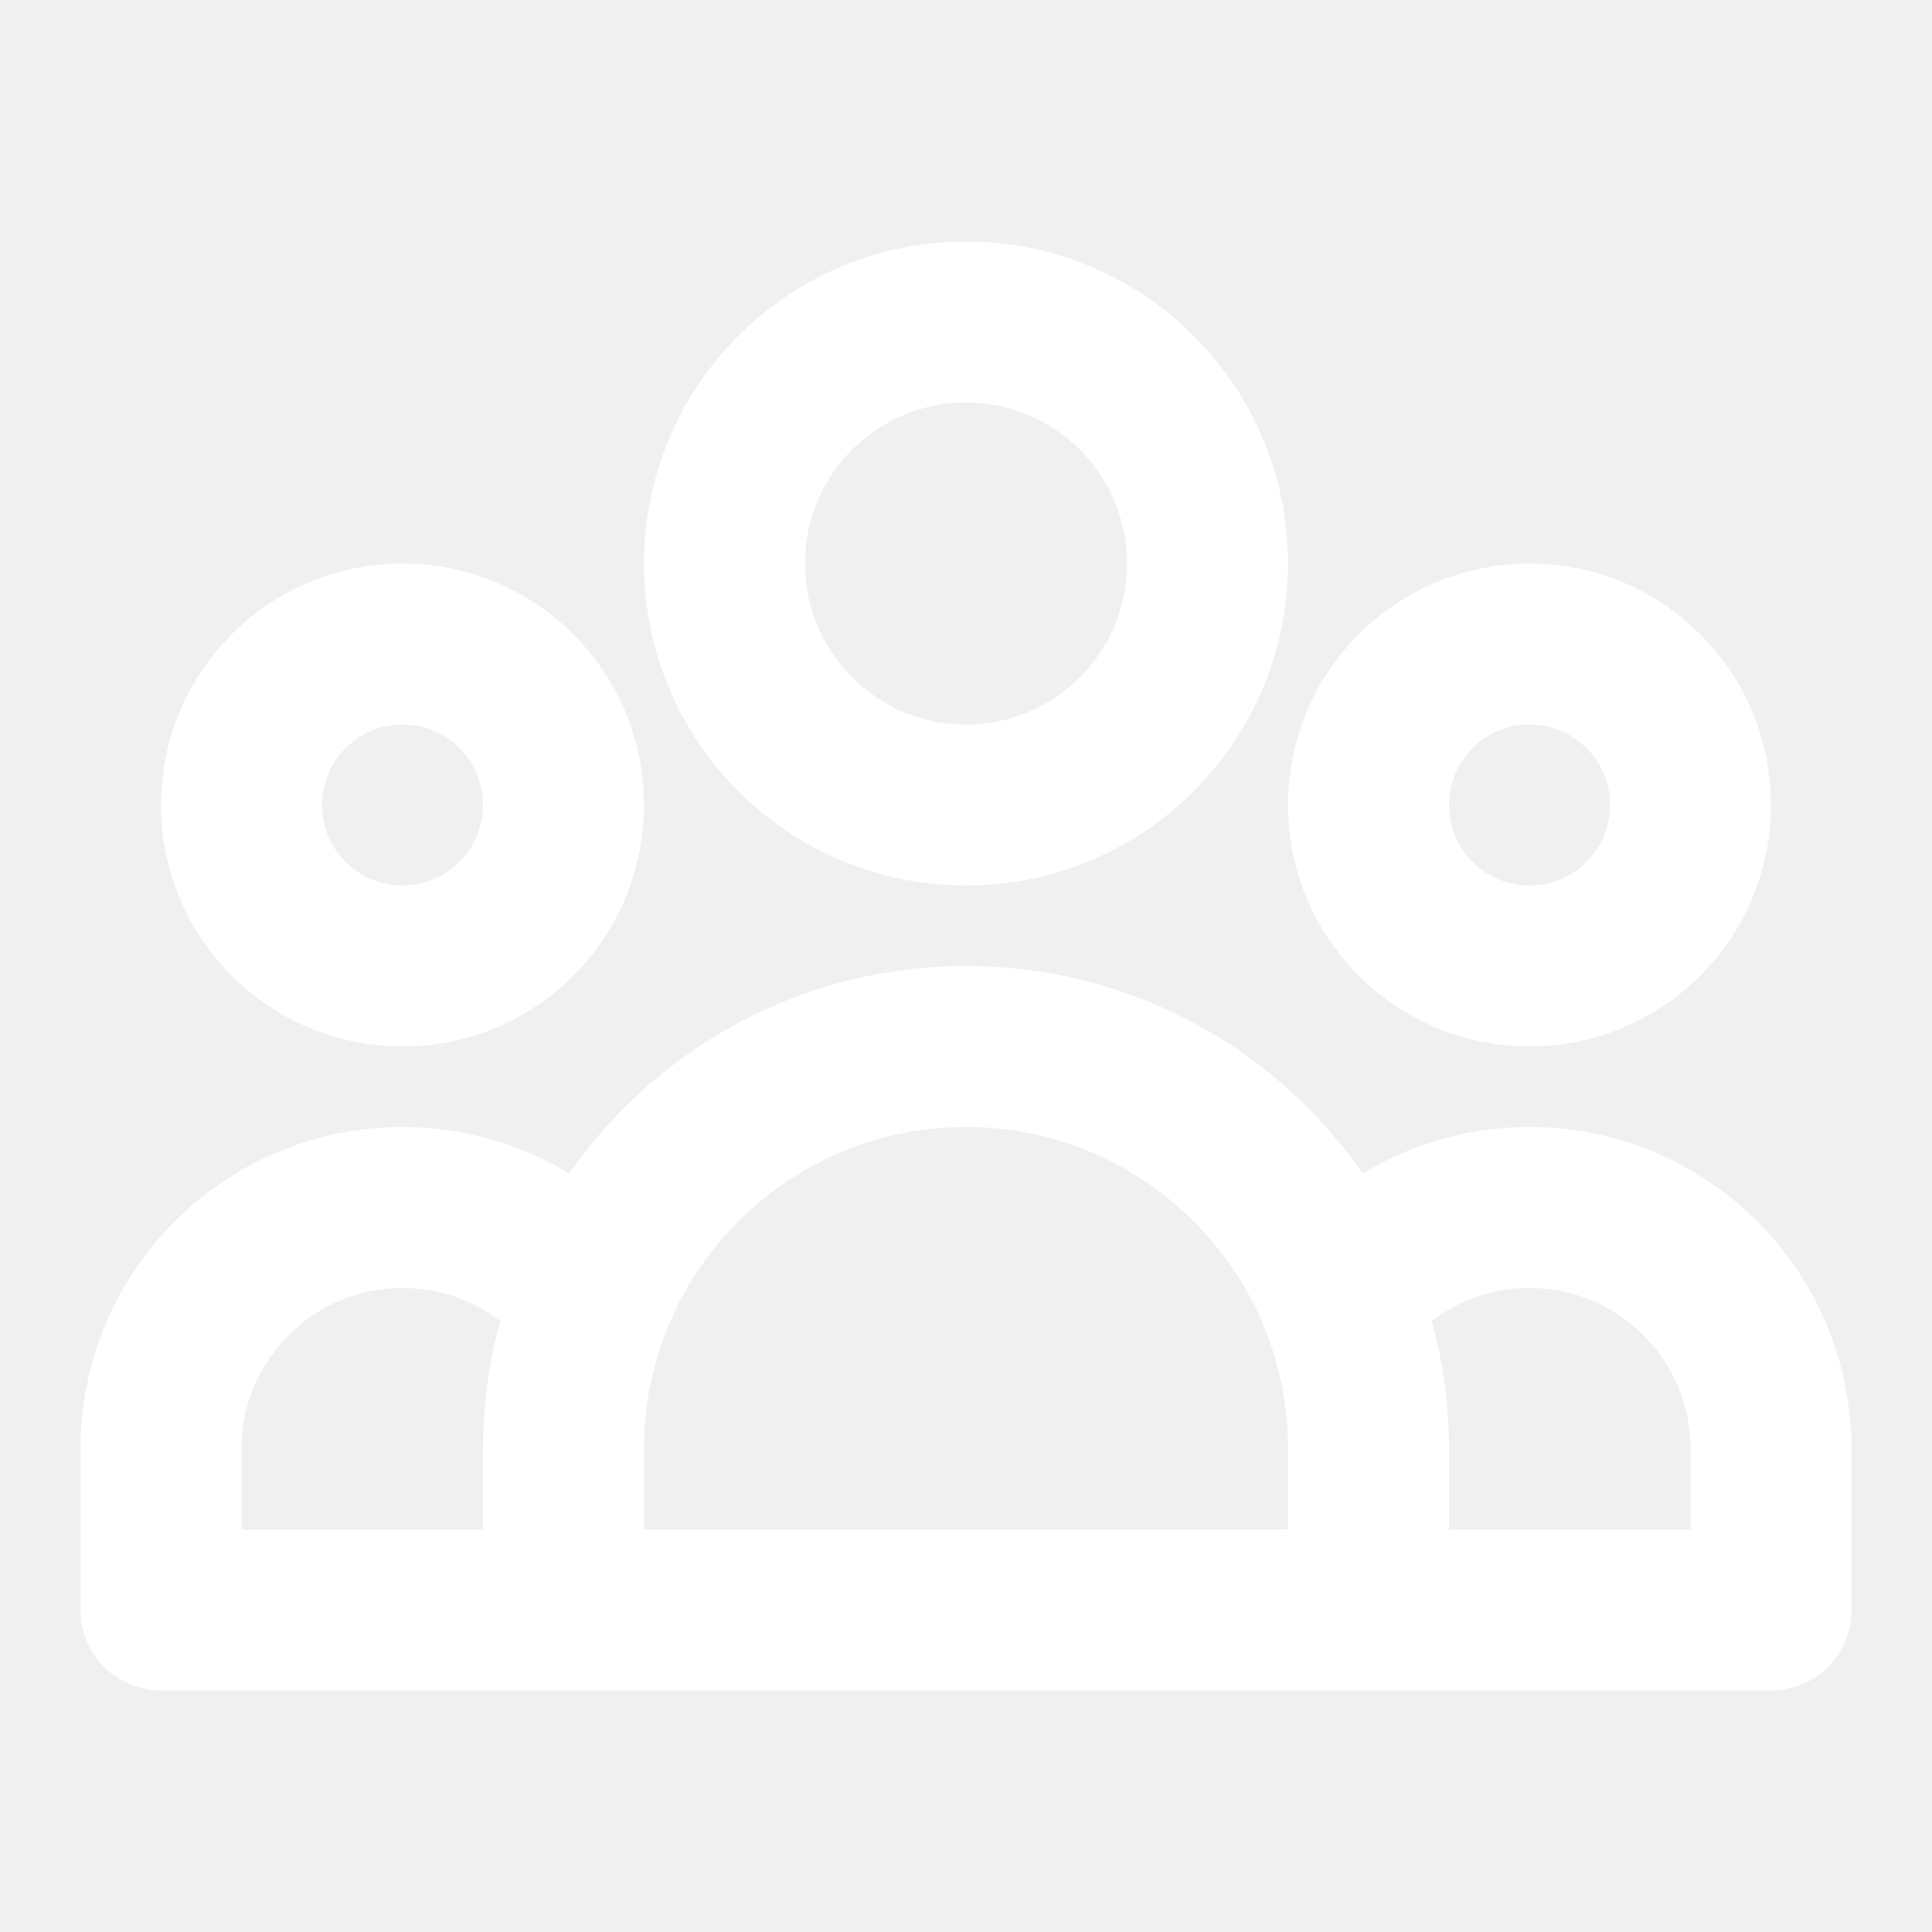
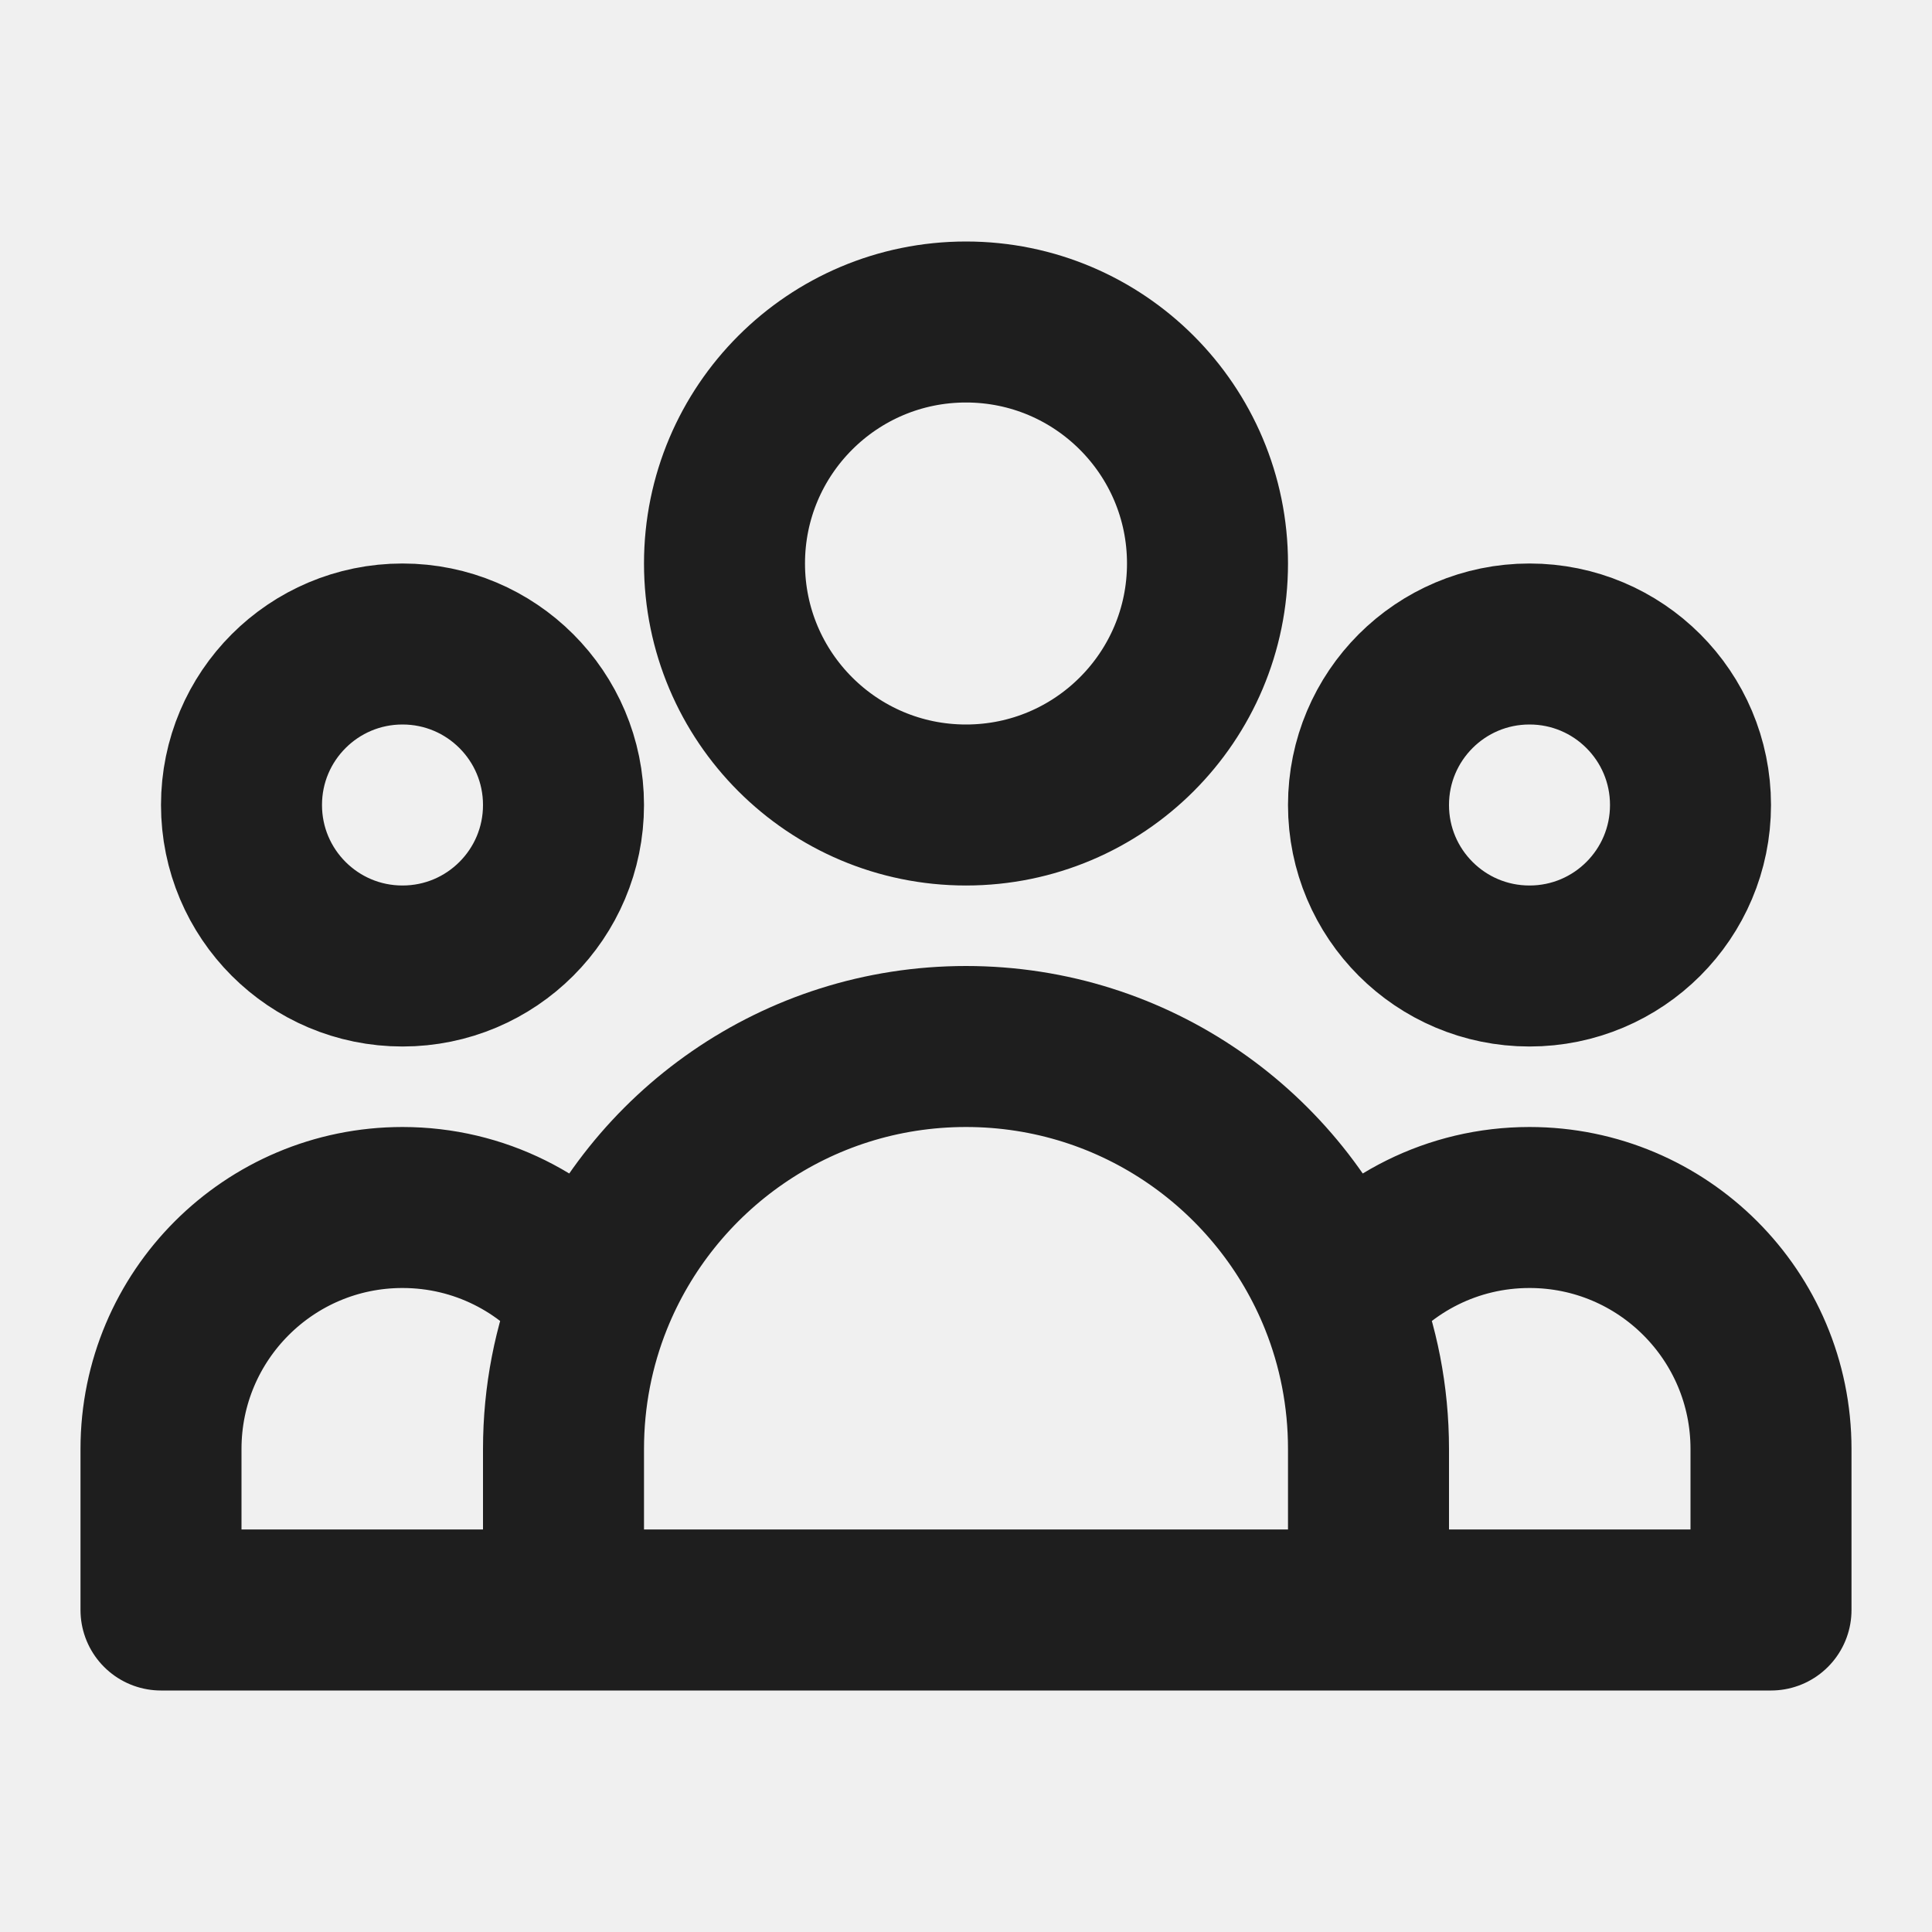
<svg xmlns="http://www.w3.org/2000/svg" width="24" height="24" viewBox="0 0 24 24" fill="none">
-   <path d="M17 20H22V18C22 16.343 20.657 15 19 15C18.044 15 17.193 15.447 16.644 16.143M17 20H7M17 20V18C17 17.344 16.874 16.717 16.644 16.143M7 20H2V18C2 16.343 3.343 15 5 15C5.956 15 6.807 15.447 7.356 16.143M7 20V18C7 17.344 7.126 16.717 7.356 16.143M7.356 16.143C8.094 14.301 9.895 13 12 13C14.105 13 15.906 14.301 16.644 16.143M15 7C15 8.657 13.657 10 12 10C10.343 10 9 8.657 9 7C9 5.343 10.343 4 12 4C13.657 4 15 5.343 15 7ZM21 10C21 11.105 20.105 12 19 12C17.895 12 17 11.105 17 10C17 8.895 17.895 8 19 8C20.105 8 21 8.895 21 10ZM7 10C7 11.105 6.105 12 5 12C3.895 12 3 11.105 3 10C3 8.895 3.895 8 5 8C6.105 8 7 8.895 7 10Z" stroke="#FFFFFF" stroke-width="2" stroke-linecap="round" stroke-linejoin="round" />
+   <path d="M17 20H22V18C22 16.343 20.657 15 19 15C18.044 15 17.193 15.447 16.644 16.143M17 20H7M17 20V18C17 17.344 16.874 16.717 16.644 16.143M7 20H2V18C2 16.343 3.343 15 5 15C5.956 15 6.807 15.447 7.356 16.143M7 20V18C7 17.344 7.126 16.717 7.356 16.143M7.356 16.143C8.094 14.301 9.895 13 12 13C14.105 13 15.906 14.301 16.644 16.143M15 7C15 8.657 13.657 10 12 10C10.343 10 9 8.657 9 7C9 5.343 10.343 4 12 4C13.657 4 15 5.343 15 7ZM21 10C21 11.105 20.105 12 19 12C17.895 12 17 11.105 17 10C17 8.895 17.895 8 19 8C20.105 8 21 8.895 21 10ZM7 10C7 11.105 6.105 12 5 12C3.895 12 3 11.105 3 10C3 8.895 3.895 8 5 8C6.105 8 7 8.895 7 10Z" stroke="#1E1E1E" stroke-width="2" stroke-linecap="round" stroke-linejoin="round" />
</svg>
